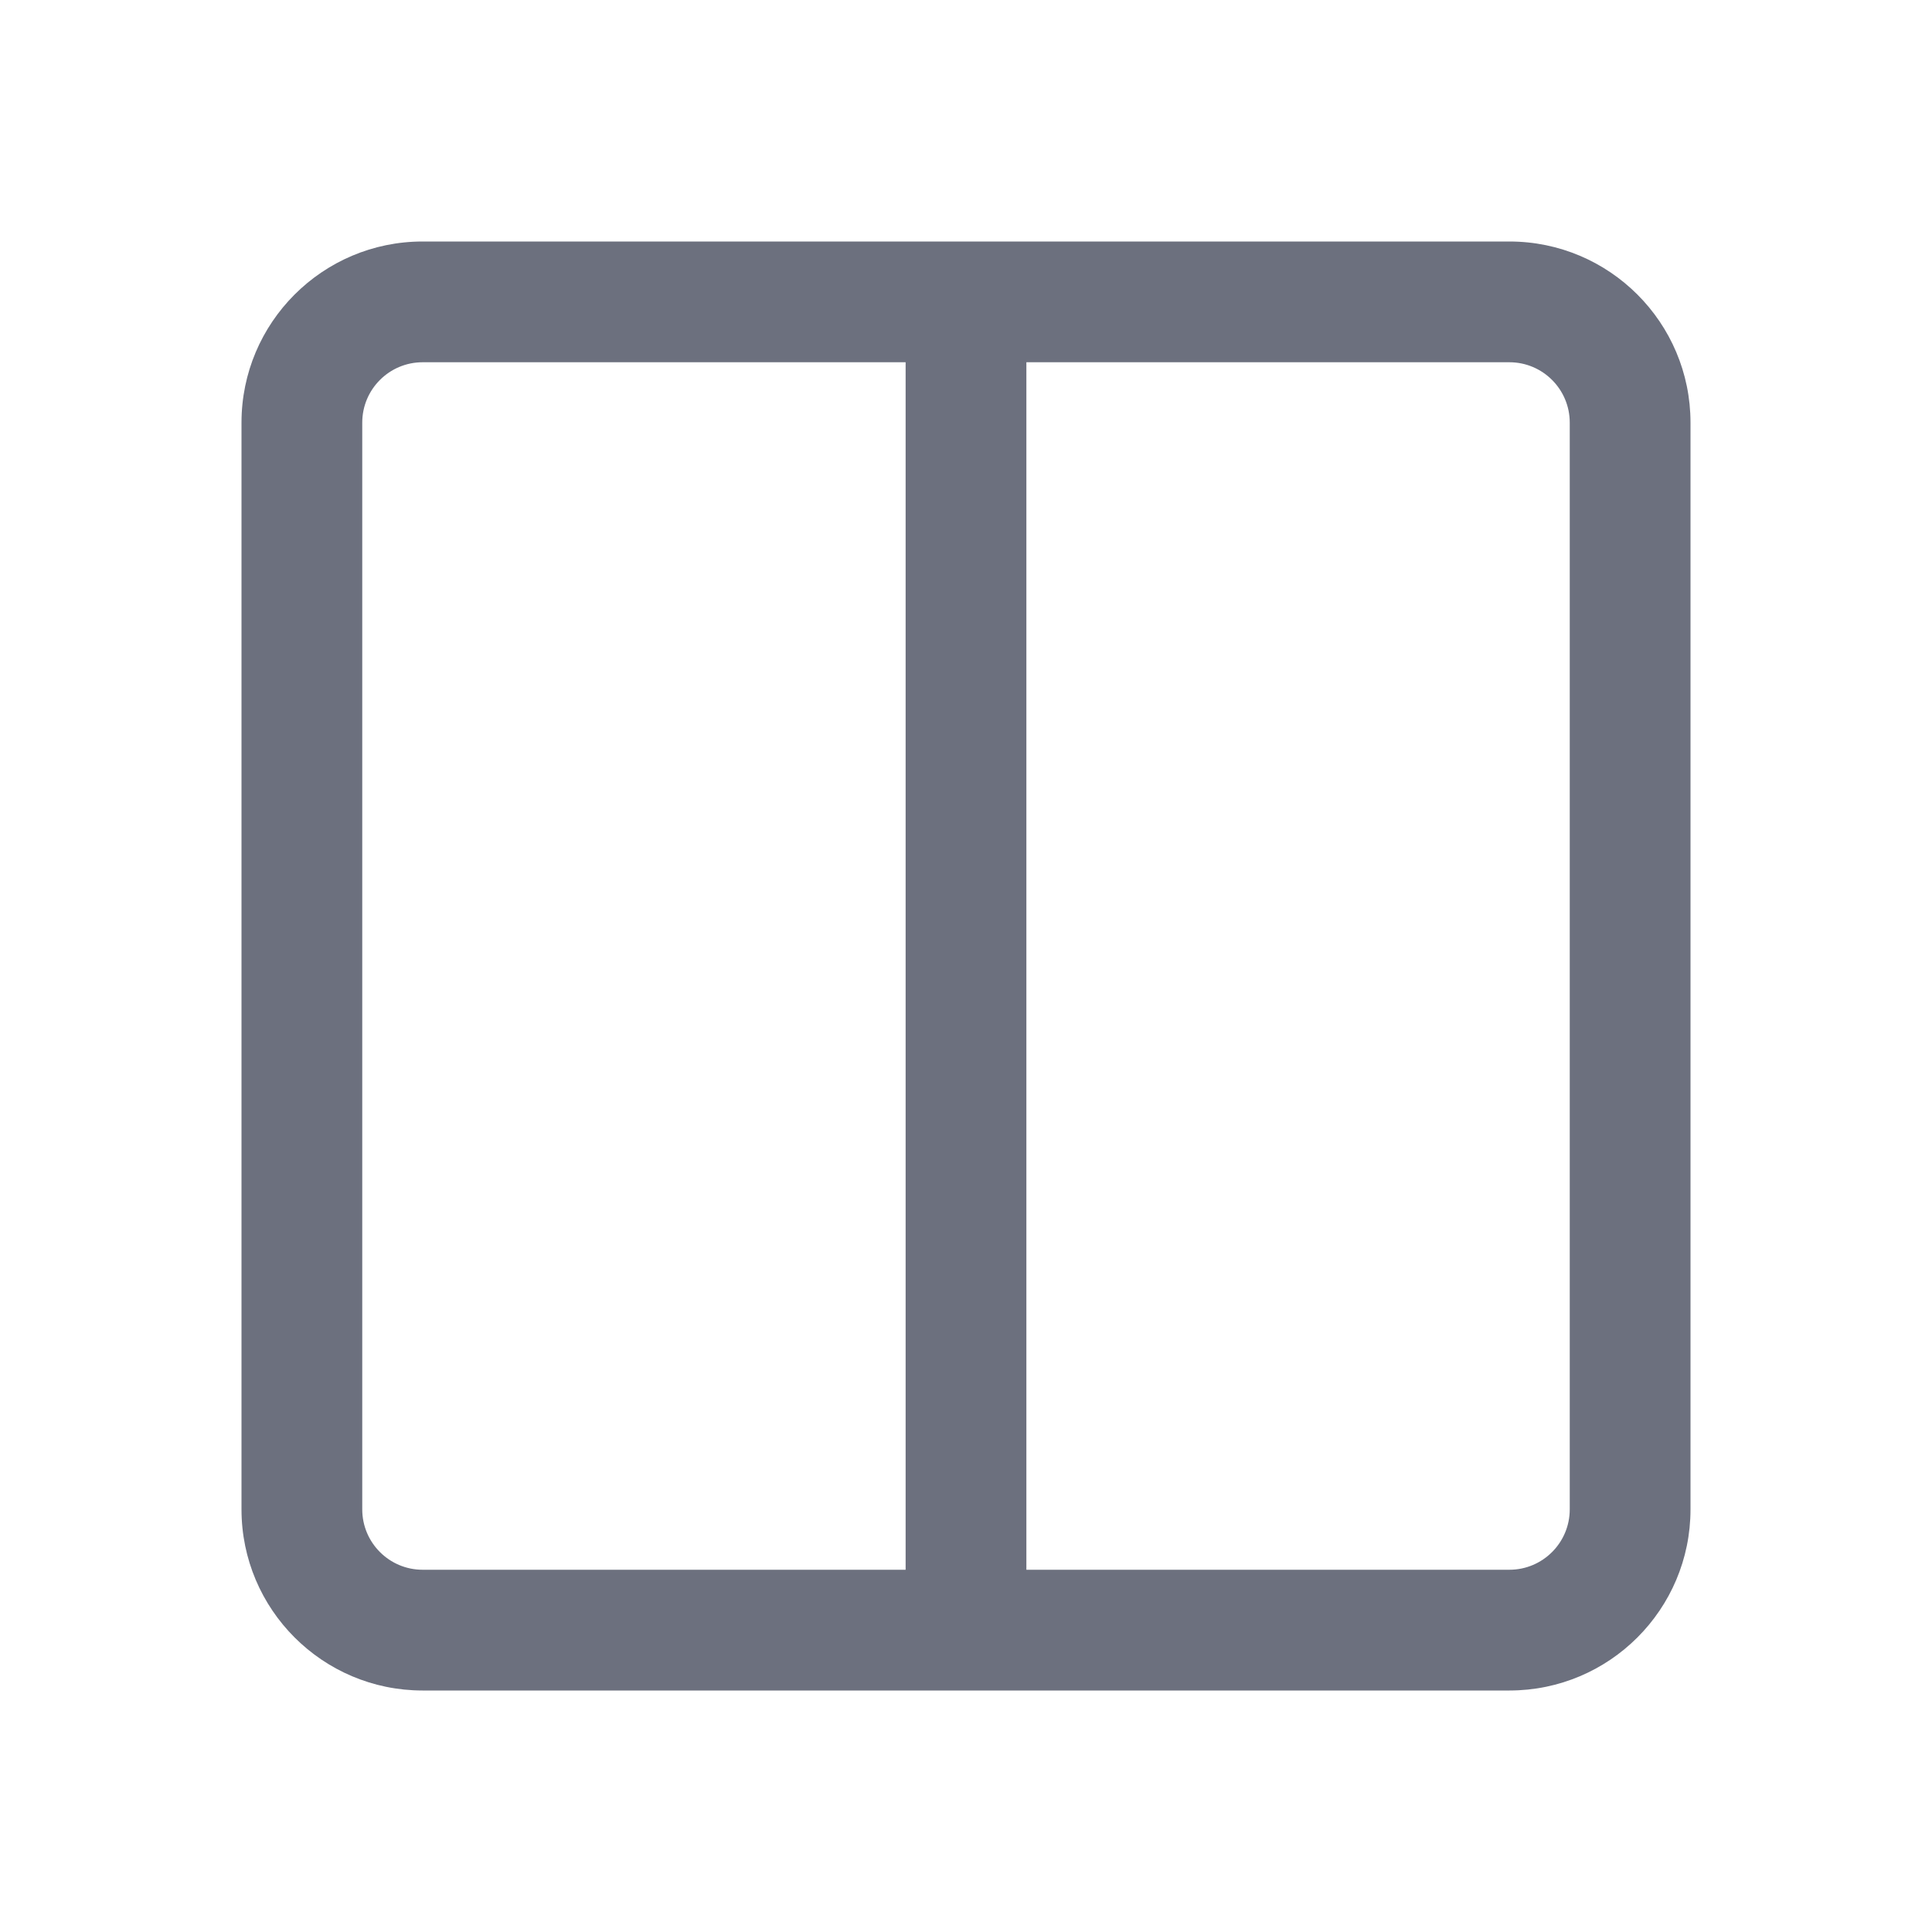
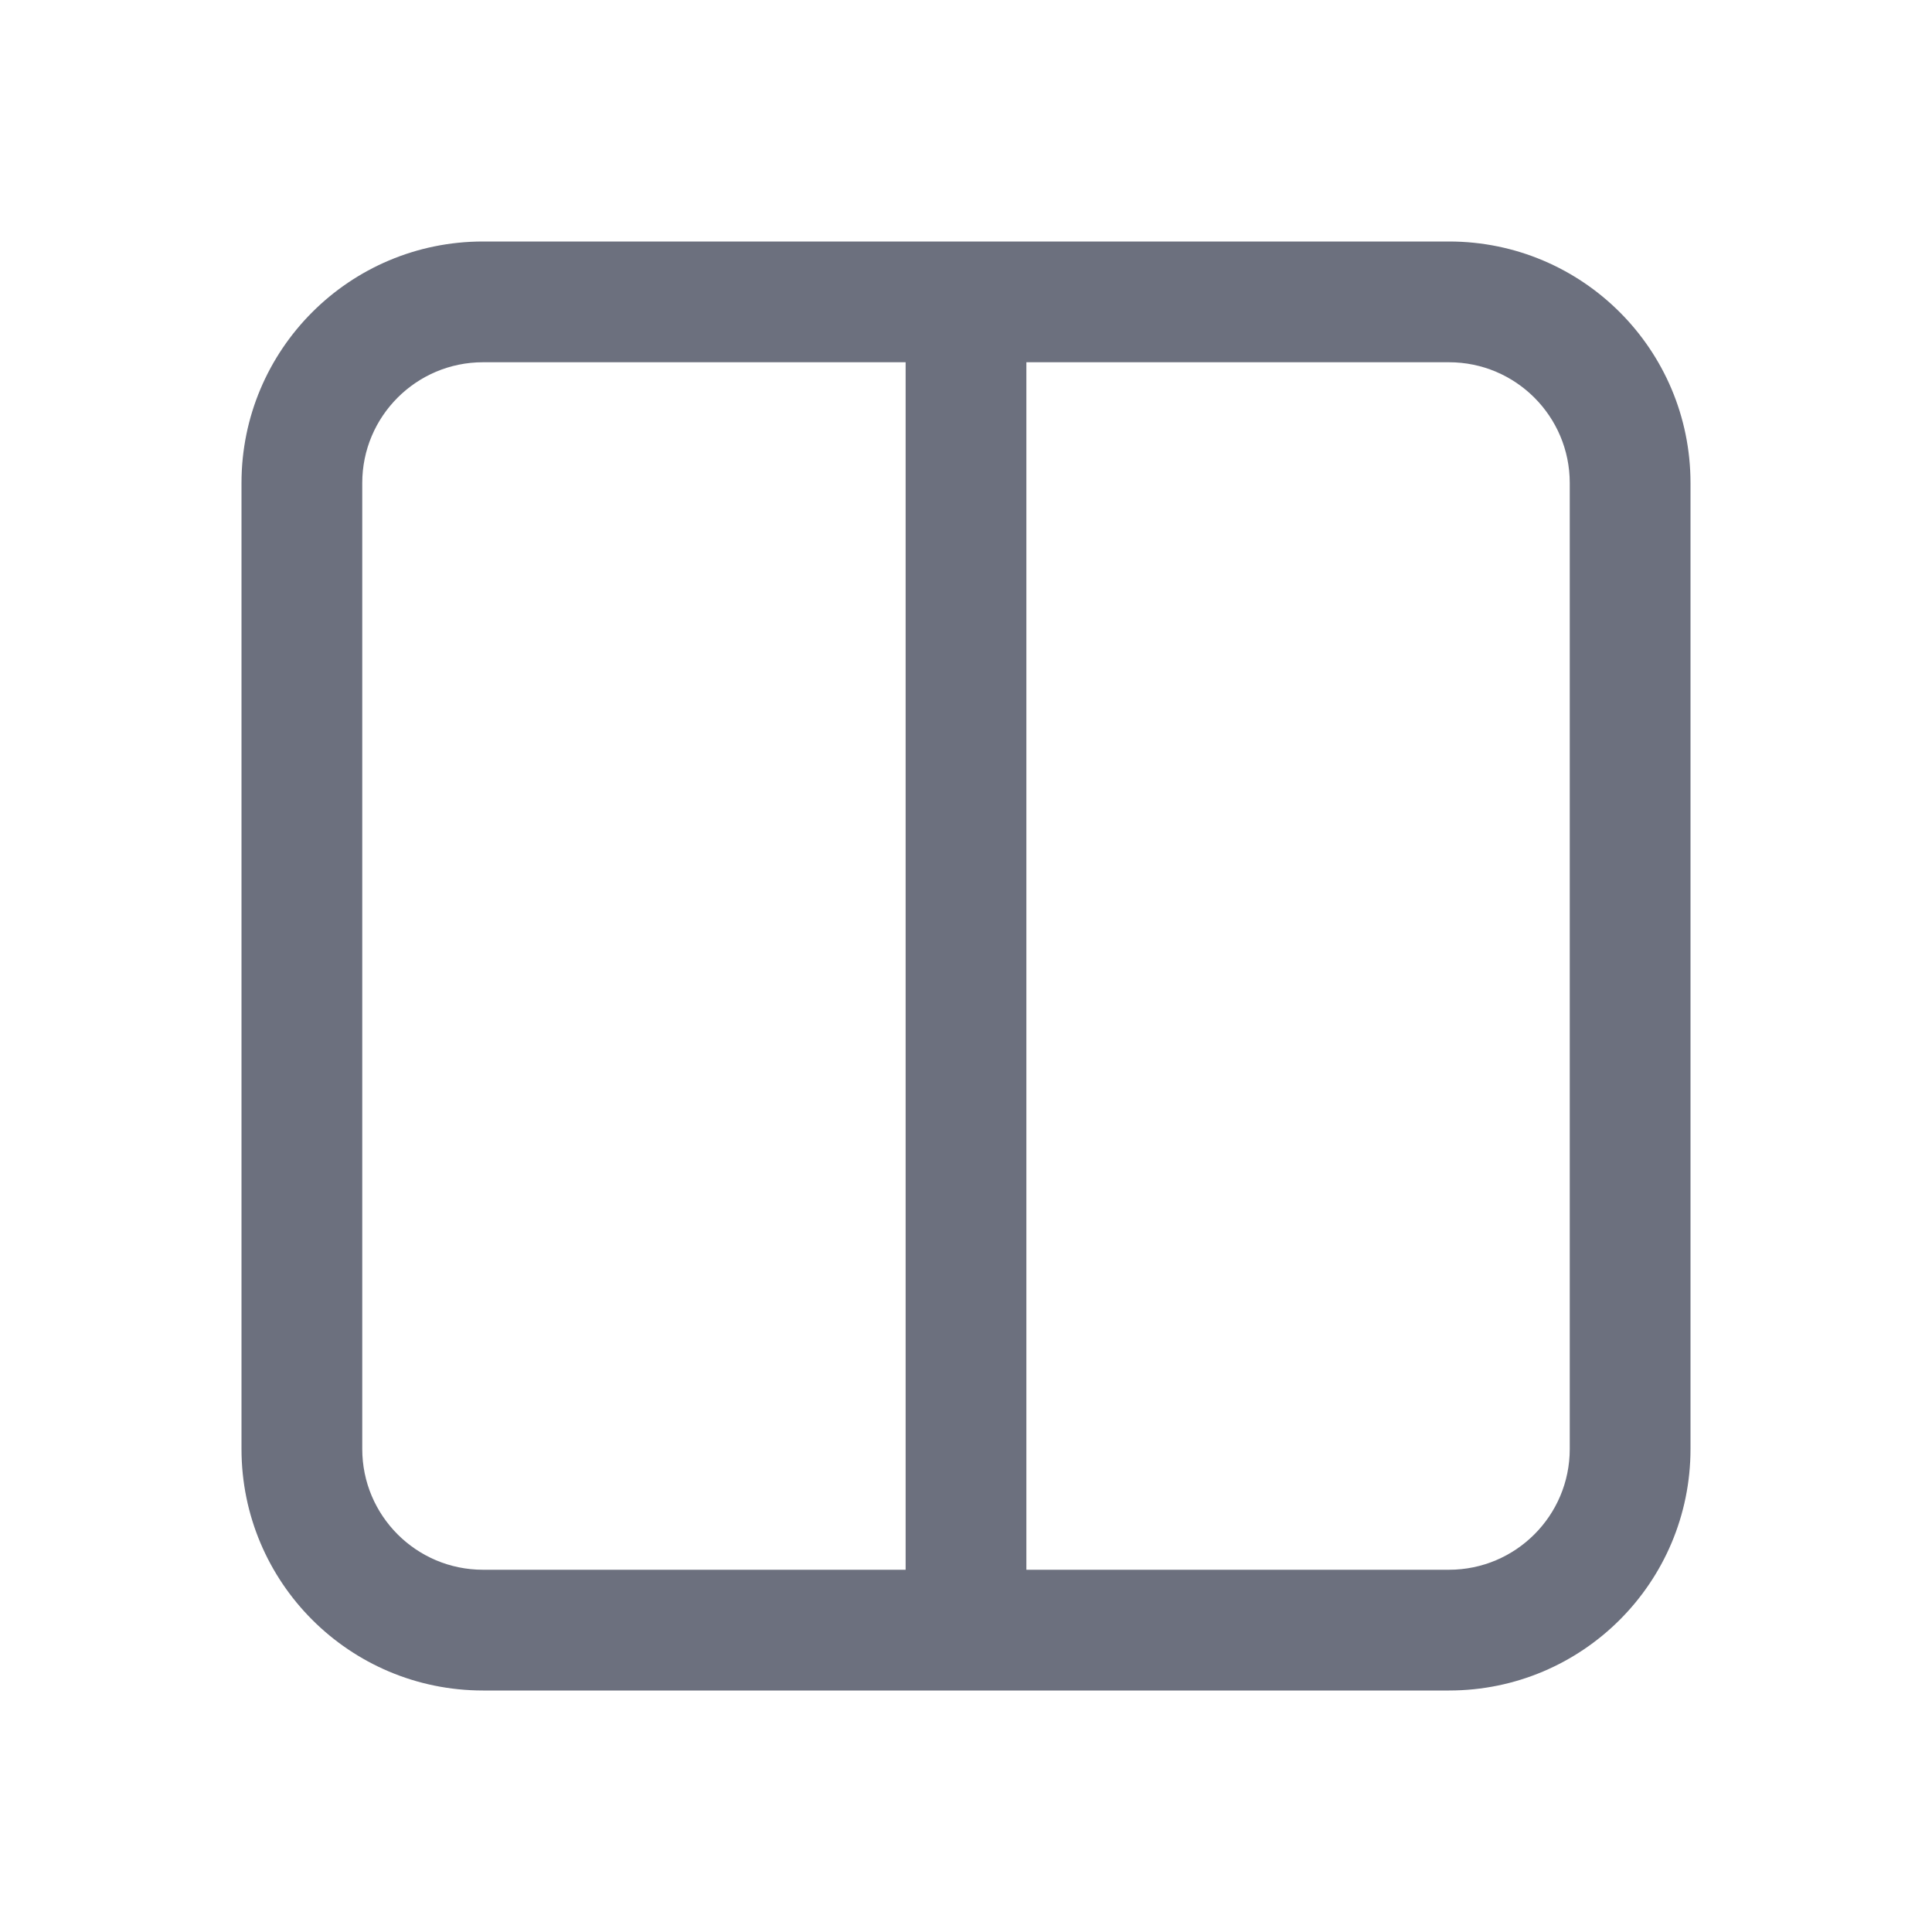
<svg xmlns="http://www.w3.org/2000/svg" width="16" height="16" viewBox="0 0 16 16" fill="none">
-   <path fill-rule="evenodd" clip-rule="evenodd" d="M3.5 2C2.672 2 2 2.672 2 3.5V12.5C2 13.328 2.672 14 3.5 14H7.5H8.5H12.5C13.328 14 14 13.328 14 12.5V3.5C14 2.672 13.328 2 12.5 2H8.5H7.5H3.5ZM7.5 3H3.5C3.224 3 3 3.224 3 3.5V12.5C3 12.776 3.224 13 3.5 13H7.5V3ZM8.5 13H12.5C12.776 13 13 12.776 13 12.5V3.5C13 3.224 12.776 3 12.5 3H8.5V13Z" fill="#6C707E" />
+   <path fill-rule="evenodd" clip-rule="evenodd" d="M8.5 3H12C12.552 3 13 3.448 13 4V12C13 12.552 12.552 13 12 13H8.5V3ZM7.5 2H8.5H12C13.105 2 14 2.895 14 4V12C14 13.105 13.105 14 12 14H8.5H7.5H4C2.895 14 2 13.105 2 12V4C2 2.895 2.895 2 4 2H7.5ZM7.5 13H4C3.448 13 3 12.552 3 12V4C3 3.448 3.448 3 4 3H7.5V13Z" fill="#6C707E" />
</svg>
